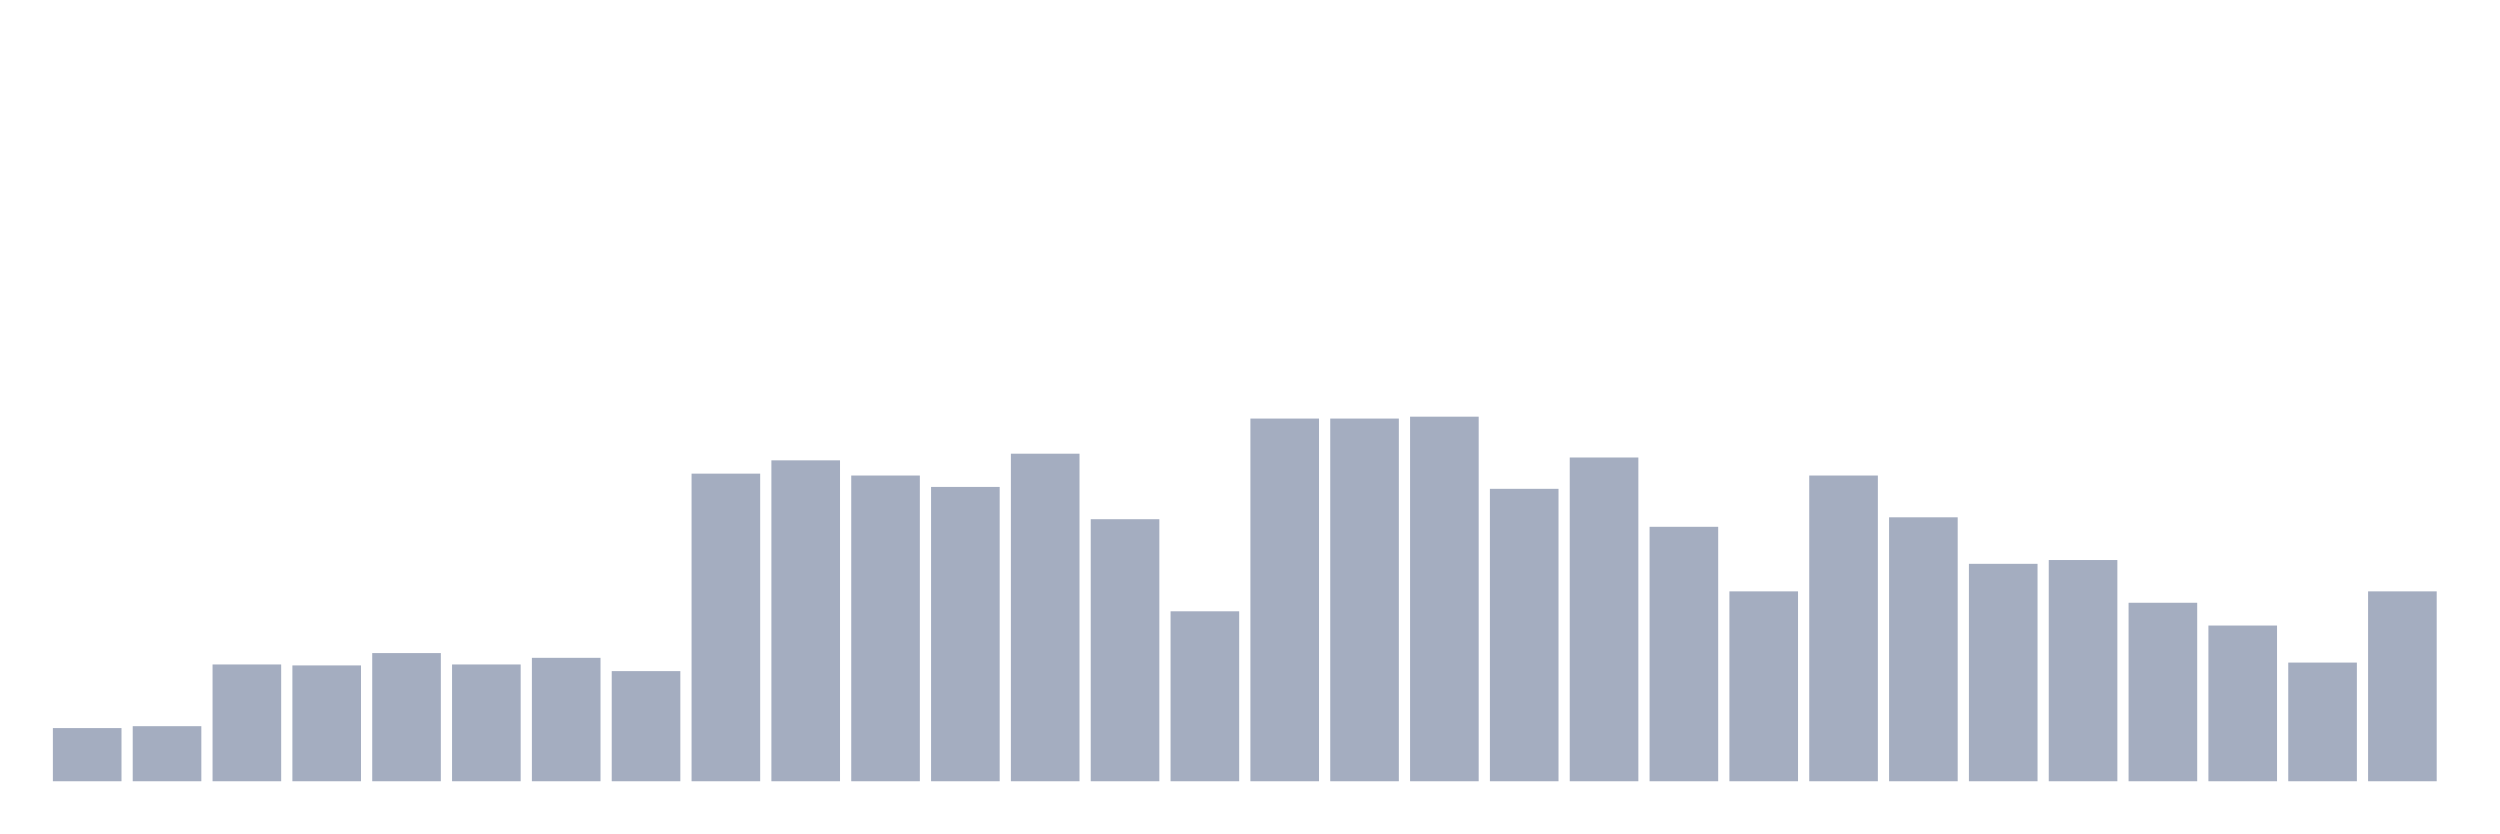
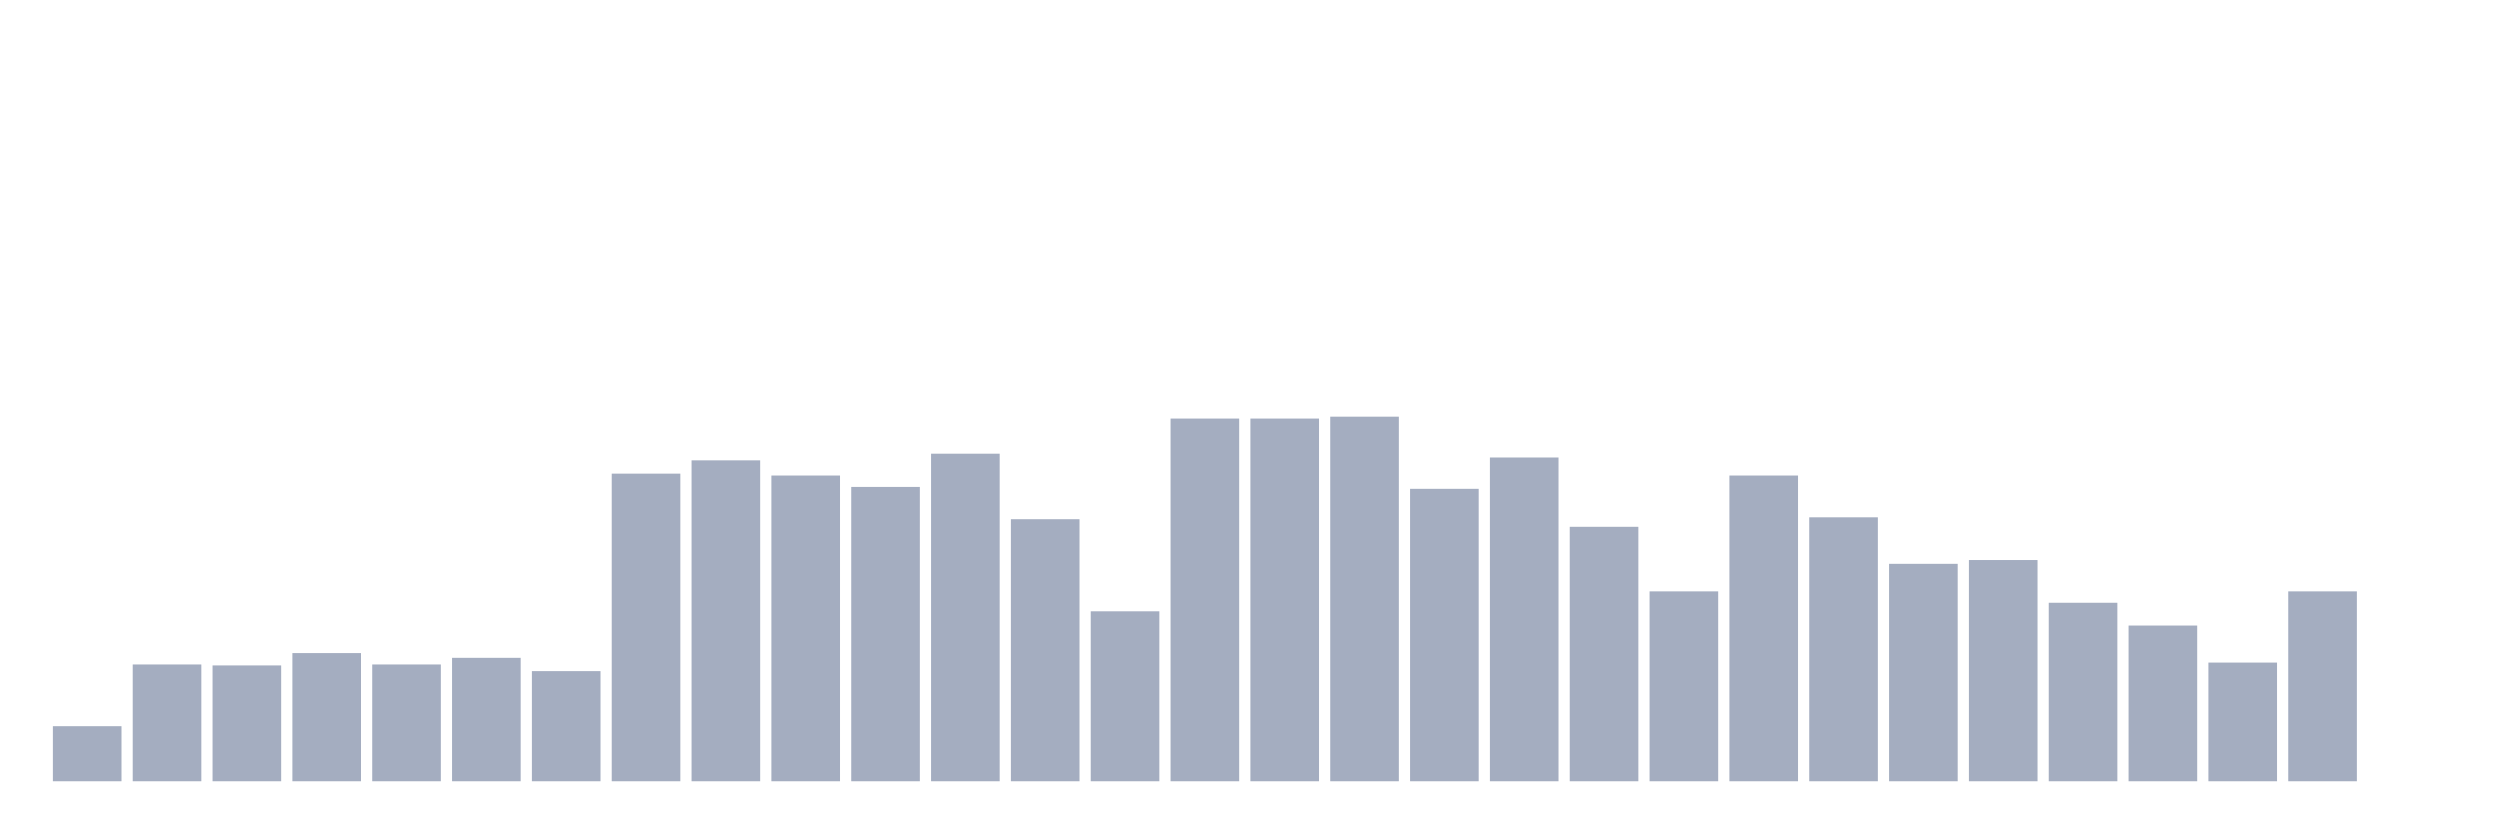
<svg xmlns="http://www.w3.org/2000/svg" viewBox="0 0 480 160">
  <g transform="translate(10,10)">
-     <rect class="bar" x="0.153" width="13.175" y="129.792" height="10.208" fill="rgb(164,173,192)" />
-     <rect class="bar" x="15.482" width="13.175" y="129.427" height="10.573" fill="rgb(164,173,192)" />
-     <rect class="bar" x="30.81" width="13.175" y="117.578" height="22.422" fill="rgb(164,173,192)" />
-     <rect class="bar" x="46.138" width="13.175" y="117.76" height="22.24" fill="rgb(164,173,192)" />
-     <rect class="bar" x="61.466" width="13.175" y="115.391" height="24.609" fill="rgb(164,173,192)" />
-     <rect class="bar" x="76.794" width="13.175" y="117.578" height="22.422" fill="rgb(164,173,192)" />
-     <rect class="bar" x="92.123" width="13.175" y="116.302" height="23.698" fill="rgb(164,173,192)" />
-     <rect class="bar" x="107.451" width="13.175" y="118.854" height="21.146" fill="rgb(164,173,192)" />
-     <rect class="bar" x="122.779" width="13.175" y="80.938" height="59.062" fill="rgb(164,173,192)" />
-     <rect class="bar" x="138.107" width="13.175" y="78.385" height="61.615" fill="rgb(164,173,192)" />
-     <rect class="bar" x="153.436" width="13.175" y="81.302" height="58.698" fill="rgb(164,173,192)" />
-     <rect class="bar" x="168.764" width="13.175" y="83.49" height="56.51" fill="rgb(164,173,192)" />
-     <rect class="bar" x="184.092" width="13.175" y="77.109" height="62.891" fill="rgb(164,173,192)" />
-     <rect class="bar" x="199.42" width="13.175" y="89.688" height="50.312" fill="rgb(164,173,192)" />
-     <rect class="bar" x="214.748" width="13.175" y="107.37" height="32.63" fill="rgb(164,173,192)" />
+     <rect class="bar" x="0.153" width="13.175" y="129.427" height="10.573" fill="rgb(164,173,192)" />
+     <rect class="bar" x="15.482" width="13.175" y="117.578" height="22.422" fill="rgb(164,173,192)" />
+     <rect class="bar" x="30.81" width="13.175" y="117.76" height="22.24" fill="rgb(164,173,192)" />
+     <rect class="bar" x="46.138" width="13.175" y="115.391" height="24.609" fill="rgb(164,173,192)" />
+     <rect class="bar" x="61.466" width="13.175" y="117.578" height="22.422" fill="rgb(164,173,192)" />
+     <rect class="bar" x="76.794" width="13.175" y="116.302" height="23.698" fill="rgb(164,173,192)" />
+     <rect class="bar" x="92.123" width="13.175" y="118.854" height="21.146" fill="rgb(164,173,192)" />
+     <rect class="bar" x="107.451" width="13.175" y="80.938" height="59.062" fill="rgb(164,173,192)" />
+     <rect class="bar" x="122.779" width="13.175" y="78.385" height="61.615" fill="rgb(164,173,192)" />
+     <rect class="bar" x="138.107" width="13.175" y="81.302" height="58.698" fill="rgb(164,173,192)" />
+     <rect class="bar" x="153.436" width="13.175" y="83.49" height="56.51" fill="rgb(164,173,192)" />
+     <rect class="bar" x="168.764" width="13.175" y="77.109" height="62.891" fill="rgb(164,173,192)" />
+     <rect class="bar" x="184.092" width="13.175" y="89.688" height="50.312" fill="rgb(164,173,192)" />
+     <rect class="bar" x="199.42" width="13.175" y="107.37" height="32.63" fill="rgb(164,173,192)" />
+     <rect class="bar" x="214.748" width="13.175" y="70.365" height="69.635" fill="rgb(164,173,192)" />
    <rect class="bar" x="230.077" width="13.175" y="70.365" height="69.635" fill="rgb(164,173,192)" />
-     <rect class="bar" x="245.405" width="13.175" y="70.365" height="69.635" fill="rgb(164,173,192)" />
-     <rect class="bar" x="260.733" width="13.175" y="70" height="70" fill="rgb(164,173,192)" />
-     <rect class="bar" x="276.061" width="13.175" y="83.854" height="56.146" fill="rgb(164,173,192)" />
-     <rect class="bar" x="291.39" width="13.175" y="77.839" height="62.161" fill="rgb(164,173,192)" />
-     <rect class="bar" x="306.718" width="13.175" y="91.146" height="48.854" fill="rgb(164,173,192)" />
-     <rect class="bar" x="322.046" width="13.175" y="103.542" height="36.458" fill="rgb(164,173,192)" />
-     <rect class="bar" x="337.374" width="13.175" y="81.302" height="58.698" fill="rgb(164,173,192)" />
-     <rect class="bar" x="352.702" width="13.175" y="89.323" height="50.677" fill="rgb(164,173,192)" />
-     <rect class="bar" x="368.031" width="13.175" y="98.255" height="41.745" fill="rgb(164,173,192)" />
-     <rect class="bar" x="383.359" width="13.175" y="97.526" height="42.474" fill="rgb(164,173,192)" />
-     <rect class="bar" x="398.687" width="13.175" y="105.729" height="34.271" fill="rgb(164,173,192)" />
-     <rect class="bar" x="414.015" width="13.175" y="110.104" height="29.896" fill="rgb(164,173,192)" />
-     <rect class="bar" x="429.344" width="13.175" y="117.214" height="22.786" fill="rgb(164,173,192)" />
-     <rect class="bar" x="444.672" width="13.175" y="103.542" height="36.458" fill="rgb(164,173,192)" />
+     <rect class="bar" x="245.405" width="13.175" y="70" height="70" fill="rgb(164,173,192)" />
+     <rect class="bar" x="260.733" width="13.175" y="83.854" height="56.146" fill="rgb(164,173,192)" />
+     <rect class="bar" x="276.061" width="13.175" y="77.839" height="62.161" fill="rgb(164,173,192)" />
+     <rect class="bar" x="291.39" width="13.175" y="91.146" height="48.854" fill="rgb(164,173,192)" />
+     <rect class="bar" x="306.718" width="13.175" y="103.542" height="36.458" fill="rgb(164,173,192)" />
+     <rect class="bar" x="322.046" width="13.175" y="81.302" height="58.698" fill="rgb(164,173,192)" />
+     <rect class="bar" x="337.374" width="13.175" y="89.323" height="50.677" fill="rgb(164,173,192)" />
+     <rect class="bar" x="352.702" width="13.175" y="98.255" height="41.745" fill="rgb(164,173,192)" />
+     <rect class="bar" x="368.031" width="13.175" y="97.526" height="42.474" fill="rgb(164,173,192)" />
+     <rect class="bar" x="383.359" width="13.175" y="105.729" height="34.271" fill="rgb(164,173,192)" />
+     <rect class="bar" x="398.687" width="13.175" y="110.104" height="29.896" fill="rgb(164,173,192)" />
+     <rect class="bar" x="414.015" width="13.175" y="117.214" height="22.786" fill="rgb(164,173,192)" />
+     <rect class="bar" x="429.344" width="13.175" y="103.542" height="36.458" fill="rgb(164,173,192)" />
+     <rect class="bar" x="444.672" width="13.175" y="140" height="0" fill="rgb(164,173,192)" />
  </g>
</svg>
